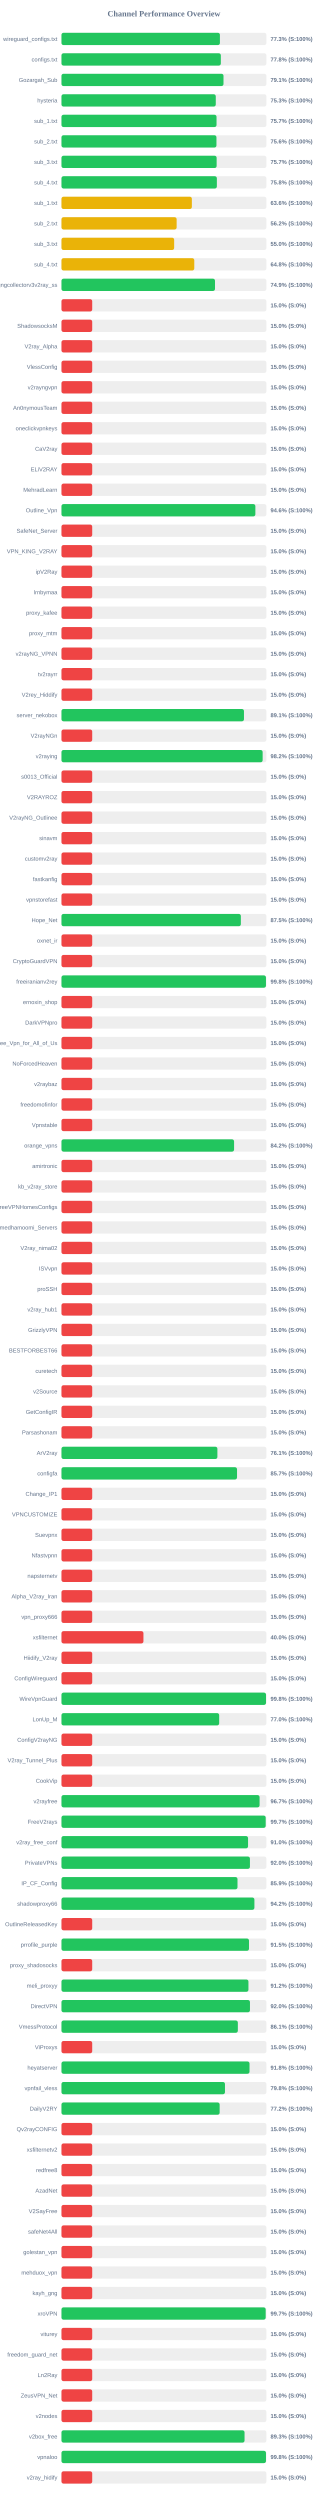
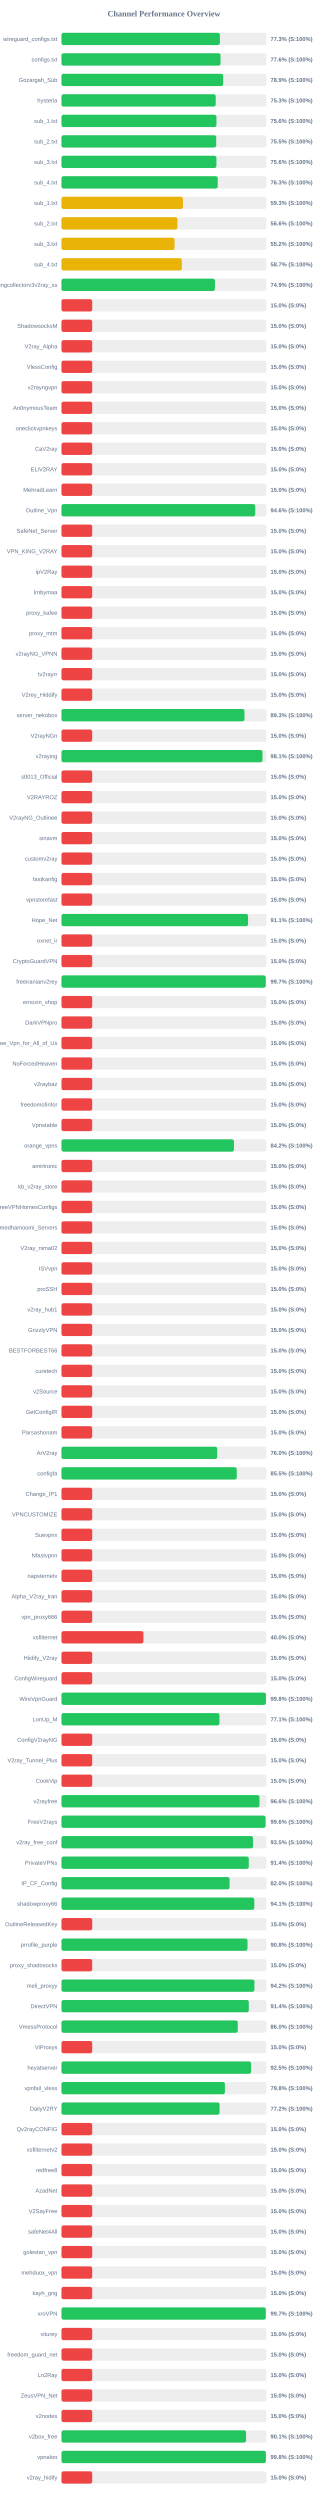
<svg xmlns="http://www.w3.org/2000/svg" width="800" height="6100" version="1.1">
  <style>
        .row { font: 14px Arial; fill: #64748b; }
        .score { font: bold 14px Arial; fill: #64748b; }
    </style>
  <text x="400" y="40" text-anchor="middle" font-size="20px" font-weight="bold" fill="#64748b">Channel Performance Overview</text>
  <rect x="150" y="80" width="500" height="30" fill="#eee" rx="5" />
-   <rect x="150" y="80" width="386.6" height="30" fill="#22c55e" rx="5" />
+   <rect x="150" y="80" width="386.5" height="30" fill="#22c55e" rx="5" />
  <text x="140" y="100" text-anchor="end" class="row">wireguard_configs.txt</text>
  <text x="660" y="100" text-anchor="start" class="score">77.3% (S:100%)</text>
  <rect x="150" y="130" width="500" height="30" fill="#eee" rx="5" />
-   <rect x="150" y="130" width="388.85" height="30" fill="#22c55e" rx="5" />
+   <rect x="150" y="130" width="388.15" height="30" fill="#22c55e" rx="5" />
  <text x="140" y="150" text-anchor="end" class="row">configs.txt</text>
-   <text x="660" y="150" text-anchor="start" class="score">77.8% (S:100%)</text>
+   <text x="660" y="150" text-anchor="start" class="score">77.6% (S:100%)</text>
  <rect x="150" y="180" width="500" height="30" fill="#eee" rx="5" />
-   <rect x="150" y="180" width="395.35" height="30" fill="#22c55e" rx="5" />
+   <rect x="150" y="180" width="394.55" height="30" fill="#22c55e" rx="5" />
  <text x="140" y="200" text-anchor="end" class="row">Gozargah_Sub</text>
-   <text x="660" y="200" text-anchor="start" class="score">79.1% (S:100%)</text>
+   <text x="660" y="200" text-anchor="start" class="score">78.9% (S:100%)</text>
  <rect x="150" y="230" width="500" height="30" fill="#eee" rx="5" />
-   <rect x="150" y="230" width="376.5" height="30" fill="#22c55e" rx="5" />
+   <rect x="150" y="230" width="376.35" height="30" fill="#22c55e" rx="5" />
  <text x="140" y="250" text-anchor="end" class="row">hysteria</text>
  <text x="660" y="250" text-anchor="start" class="score">75.3% (S:100%)</text>
  <rect x="150" y="280" width="500" height="30" fill="#eee" rx="5" />
-   <rect x="150" y="280" width="378.35" height="30" fill="#22c55e" rx="5" />
+   <rect x="150" y="280" width="378.15" height="30" fill="#22c55e" rx="5" />
  <text x="140" y="300" text-anchor="end" class="row">sub_1.txt</text>
-   <text x="660" y="300" text-anchor="start" class="score">75.7% (S:100%)</text>
+   <text x="660" y="300" text-anchor="start" class="score">75.6% (S:100%)</text>
  <rect x="150" y="330" width="500" height="30" fill="#eee" rx="5" />
-   <rect x="150" y="330" width="378.15" height="30" fill="#22c55e" rx="5" />
+   <rect x="150" y="330" width="377.55" height="30" fill="#22c55e" rx="5" />
  <text x="140" y="350" text-anchor="end" class="row">sub_2.txt</text>
-   <text x="660" y="350" text-anchor="start" class="score">75.6% (S:100%)</text>
+   <text x="660" y="350" text-anchor="start" class="score">75.5% (S:100%)</text>
  <rect x="150" y="380" width="500" height="30" fill="#eee" rx="5" />
-   <rect x="150" y="380" width="378.6" height="30" fill="#22c55e" rx="5" />
+   <rect x="150" y="380" width="378.05" height="30" fill="#22c55e" rx="5" />
  <text x="140" y="400" text-anchor="end" class="row">sub_3.txt</text>
-   <text x="660" y="400" text-anchor="start" class="score">75.7% (S:100%)</text>
+   <text x="660" y="400" text-anchor="start" class="score">75.6% (S:100%)</text>
  <rect x="150" y="430" width="500" height="30" fill="#eee" rx="5" />
-   <rect x="150" y="430" width="379.15" height="30" fill="#22c55e" rx="5" />
+   <rect x="150" y="430" width="381.3" height="30" fill="#22c55e" rx="5" />
  <text x="140" y="450" text-anchor="end" class="row">sub_4.txt</text>
-   <text x="660" y="450" text-anchor="start" class="score">75.8% (S:100%)</text>
+   <text x="660" y="450" text-anchor="start" class="score">76.3% (S:100%)</text>
  <rect x="150" y="480" width="500" height="30" fill="#eee" rx="5" />
-   <rect x="150" y="480" width="318.15" height="30" fill="#eab308" rx="5" />
+   <rect x="150" y="480" width="296.35" height="30" fill="#eab308" rx="5" />
  <text x="140" y="500" text-anchor="end" class="row">sub_1.txt</text>
-   <text x="660" y="500" text-anchor="start" class="score">63.6% (S:100%)</text>
+   <text x="660" y="500" text-anchor="start" class="score">59.3% (S:100%)</text>
  <rect x="150" y="530" width="500" height="30" fill="#eee" rx="5" />
-   <rect x="150" y="530" width="281.0" height="30" fill="#eab308" rx="5" />
+   <rect x="150" y="530" width="282.95" height="30" fill="#eab308" rx="5" />
  <text x="140" y="550" text-anchor="end" class="row">sub_2.txt</text>
-   <text x="660" y="550" text-anchor="start" class="score">56.2% (S:100%)</text>
+   <text x="660" y="550" text-anchor="start" class="score">56.6% (S:100%)</text>
  <rect x="150" y="580" width="500" height="30" fill="#eee" rx="5" />
-   <rect x="150" y="580" width="274.95" height="30" fill="#eab308" rx="5" />
+   <rect x="150" y="580" width="276.0" height="30" fill="#eab308" rx="5" />
  <text x="140" y="600" text-anchor="end" class="row">sub_3.txt</text>
-   <text x="660" y="600" text-anchor="start" class="score">55.0% (S:100%)</text>
+   <text x="660" y="600" text-anchor="start" class="score">55.2% (S:100%)</text>
  <rect x="150" y="630" width="500" height="30" fill="#eee" rx="5" />
-   <rect x="150" y="630" width="324.05" height="30" fill="#eab308" rx="5" />
+   <rect x="150" y="630" width="293.6" height="30" fill="#eab308" rx="5" />
  <text x="140" y="650" text-anchor="end" class="row">sub_4.txt</text>
-   <text x="660" y="650" text-anchor="start" class="score">64.8% (S:100%)</text>
+   <text x="660" y="650" text-anchor="start" class="score">58.7% (S:100%)</text>
  <rect x="150" y="680" width="500" height="30" fill="#eee" rx="5" />
-   <rect x="150" y="680" width="374.6" height="30" fill="#22c55e" rx="5" />
+   <rect x="150" y="680" width="374.45" height="30" fill="#22c55e" rx="5" />
  <text x="140" y="700" text-anchor="end" class="row">kayhgngcollectorv3v2ray_ss</text>
  <text x="660" y="700" text-anchor="start" class="score">74.9% (S:100%)</text>
  <rect x="150" y="730" width="500" height="30" fill="#eee" rx="5" />
  <rect x="150" y="730" width="75.0" height="30" fill="#ef4444" rx="5" />
  <text x="140" y="750" text-anchor="end" class="row" />
  <text x="660" y="750" text-anchor="start" class="score">15.0% (S:0%)</text>
  <rect x="150" y="780" width="500" height="30" fill="#eee" rx="5" />
  <rect x="150" y="780" width="75.0" height="30" fill="#ef4444" rx="5" />
  <text x="140" y="800" text-anchor="end" class="row">ShadowsocksM</text>
  <text x="660" y="800" text-anchor="start" class="score">15.0% (S:0%)</text>
  <rect x="150" y="830" width="500" height="30" fill="#eee" rx="5" />
  <rect x="150" y="830" width="75.0" height="30" fill="#ef4444" rx="5" />
  <text x="140" y="850" text-anchor="end" class="row">V2ray_Alpha</text>
  <text x="660" y="850" text-anchor="start" class="score">15.0% (S:0%)</text>
  <rect x="150" y="880" width="500" height="30" fill="#eee" rx="5" />
  <rect x="150" y="880" width="75.0" height="30" fill="#ef4444" rx="5" />
  <text x="140" y="900" text-anchor="end" class="row">VlessConfig</text>
  <text x="660" y="900" text-anchor="start" class="score">15.0% (S:0%)</text>
  <rect x="150" y="930" width="500" height="30" fill="#eee" rx="5" />
  <rect x="150" y="930" width="75.0" height="30" fill="#ef4444" rx="5" />
  <text x="140" y="950" text-anchor="end" class="row">v2rayngvpn</text>
  <text x="660" y="950" text-anchor="start" class="score">15.0% (S:0%)</text>
  <rect x="150" y="980" width="500" height="30" fill="#eee" rx="5" />
  <rect x="150" y="980" width="75.0" height="30" fill="#ef4444" rx="5" />
  <text x="140" y="1000" text-anchor="end" class="row">An0nymousTeam</text>
  <text x="660" y="1000" text-anchor="start" class="score">15.0% (S:0%)</text>
  <rect x="150" y="1030" width="500" height="30" fill="#eee" rx="5" />
  <rect x="150" y="1030" width="75.0" height="30" fill="#ef4444" rx="5" />
  <text x="140" y="1050" text-anchor="end" class="row">oneclickvpnkeys</text>
  <text x="660" y="1050" text-anchor="start" class="score">15.0% (S:0%)</text>
  <rect x="150" y="1080" width="500" height="30" fill="#eee" rx="5" />
  <rect x="150" y="1080" width="75.0" height="30" fill="#ef4444" rx="5" />
  <text x="140" y="1100" text-anchor="end" class="row">CaV2ray</text>
  <text x="660" y="1100" text-anchor="start" class="score">15.0% (S:0%)</text>
  <rect x="150" y="1130" width="500" height="30" fill="#eee" rx="5" />
  <rect x="150" y="1130" width="75.0" height="30" fill="#ef4444" rx="5" />
  <text x="140" y="1150" text-anchor="end" class="row">ELiV2RAY</text>
  <text x="660" y="1150" text-anchor="start" class="score">15.0% (S:0%)</text>
  <rect x="150" y="1180" width="500" height="30" fill="#eee" rx="5" />
  <rect x="150" y="1180" width="75.0" height="30" fill="#ef4444" rx="5" />
  <text x="140" y="1200" text-anchor="end" class="row">MehradLearn</text>
  <text x="660" y="1200" text-anchor="start" class="score">15.0% (S:0%)</text>
  <rect x="150" y="1230" width="500" height="30" fill="#eee" rx="5" />
-   <rect x="150" y="1230" width="473.1" height="30" fill="#22c55e" rx="5" />
+   <rect x="150" y="1230" width="472.85" height="30" fill="#22c55e" rx="5" />
  <text x="140" y="1250" text-anchor="end" class="row">Outline_Vpn</text>
  <text x="660" y="1250" text-anchor="start" class="score">94.6% (S:100%)</text>
  <rect x="150" y="1280" width="500" height="30" fill="#eee" rx="5" />
  <rect x="150" y="1280" width="75.0" height="30" fill="#ef4444" rx="5" />
  <text x="140" y="1300" text-anchor="end" class="row">SafeNet_Server</text>
  <text x="660" y="1300" text-anchor="start" class="score">15.0% (S:0%)</text>
  <rect x="150" y="1330" width="500" height="30" fill="#eee" rx="5" />
  <rect x="150" y="1330" width="75.0" height="30" fill="#ef4444" rx="5" />
  <text x="140" y="1350" text-anchor="end" class="row">VPN_KING_V2RAY</text>
  <text x="660" y="1350" text-anchor="start" class="score">15.0% (S:0%)</text>
  <rect x="150" y="1380" width="500" height="30" fill="#eee" rx="5" />
  <rect x="150" y="1380" width="75.0" height="30" fill="#ef4444" rx="5" />
  <text x="140" y="1400" text-anchor="end" class="row">ipV2Ray</text>
  <text x="660" y="1400" text-anchor="start" class="score">15.0% (S:0%)</text>
  <rect x="150" y="1430" width="500" height="30" fill="#eee" rx="5" />
  <rect x="150" y="1430" width="75.0" height="30" fill="#ef4444" rx="5" />
  <text x="140" y="1450" text-anchor="end" class="row">lrnbymaa</text>
  <text x="660" y="1450" text-anchor="start" class="score">15.0% (S:0%)</text>
  <rect x="150" y="1480" width="500" height="30" fill="#eee" rx="5" />
  <rect x="150" y="1480" width="75.0" height="30" fill="#ef4444" rx="5" />
  <text x="140" y="1500" text-anchor="end" class="row">proxy_kafee</text>
  <text x="660" y="1500" text-anchor="start" class="score">15.0% (S:0%)</text>
  <rect x="150" y="1530" width="500" height="30" fill="#eee" rx="5" />
  <rect x="150" y="1530" width="75.0" height="30" fill="#ef4444" rx="5" />
  <text x="140" y="1550" text-anchor="end" class="row">proxy_mtm</text>
  <text x="660" y="1550" text-anchor="start" class="score">15.0% (S:0%)</text>
  <rect x="150" y="1580" width="500" height="30" fill="#eee" rx="5" />
  <rect x="150" y="1580" width="75.0" height="30" fill="#ef4444" rx="5" />
  <text x="140" y="1600" text-anchor="end" class="row">v2rayNG_VPNN</text>
  <text x="660" y="1600" text-anchor="start" class="score">15.0% (S:0%)</text>
  <rect x="150" y="1630" width="500" height="30" fill="#eee" rx="5" />
  <rect x="150" y="1630" width="75.0" height="30" fill="#ef4444" rx="5" />
  <text x="140" y="1650" text-anchor="end" class="row">tv2rayrr</text>
  <text x="660" y="1650" text-anchor="start" class="score">15.0% (S:0%)</text>
  <rect x="150" y="1680" width="500" height="30" fill="#eee" rx="5" />
  <rect x="150" y="1680" width="75.0" height="30" fill="#ef4444" rx="5" />
  <text x="140" y="1700" text-anchor="end" class="row">V2rey_Hiddify</text>
  <text x="660" y="1700" text-anchor="start" class="score">15.0% (S:0%)</text>
  <rect x="150" y="1730" width="500" height="30" fill="#eee" rx="5" />
-   <rect x="150" y="1730" width="445.3" height="30" fill="#22c55e" rx="5" />
+   <rect x="150" y="1730" width="446.5" height="30" fill="#22c55e" rx="5" />
  <text x="140" y="1750" text-anchor="end" class="row">server_nekobox</text>
-   <text x="660" y="1750" text-anchor="start" class="score">89.1% (S:100%)</text>
+   <text x="660" y="1750" text-anchor="start" class="score">89.3% (S:100%)</text>
  <rect x="150" y="1780" width="500" height="30" fill="#eee" rx="5" />
  <rect x="150" y="1780" width="75.0" height="30" fill="#ef4444" rx="5" />
  <text x="140" y="1800" text-anchor="end" class="row">V2rayNGn</text>
  <text x="660" y="1800" text-anchor="start" class="score">15.0% (S:0%)</text>
  <rect x="150" y="1830" width="500" height="30" fill="#eee" rx="5" />
-   <rect x="150" y="1830" width="490.85" height="30" fill="#22c55e" rx="5" />
+   <rect x="150" y="1830" width="490.45" height="30" fill="#22c55e" rx="5" />
  <text x="140" y="1850" text-anchor="end" class="row">v2raying</text>
-   <text x="660" y="1850" text-anchor="start" class="score">98.2% (S:100%)</text>
+   <text x="660" y="1850" text-anchor="start" class="score">98.1% (S:100%)</text>
  <rect x="150" y="1880" width="500" height="30" fill="#eee" rx="5" />
  <rect x="150" y="1880" width="75.0" height="30" fill="#ef4444" rx="5" />
  <text x="140" y="1900" text-anchor="end" class="row">s0013_Official</text>
  <text x="660" y="1900" text-anchor="start" class="score">15.0% (S:0%)</text>
  <rect x="150" y="1930" width="500" height="30" fill="#eee" rx="5" />
  <rect x="150" y="1930" width="75.0" height="30" fill="#ef4444" rx="5" />
  <text x="140" y="1950" text-anchor="end" class="row">V2RAYROZ</text>
  <text x="660" y="1950" text-anchor="start" class="score">15.0% (S:0%)</text>
  <rect x="150" y="1980" width="500" height="30" fill="#eee" rx="5" />
  <rect x="150" y="1980" width="75.0" height="30" fill="#ef4444" rx="5" />
  <text x="140" y="2000" text-anchor="end" class="row">V2rayNG_Outlinee</text>
  <text x="660" y="2000" text-anchor="start" class="score">15.0% (S:0%)</text>
  <rect x="150" y="2030" width="500" height="30" fill="#eee" rx="5" />
  <rect x="150" y="2030" width="75.0" height="30" fill="#ef4444" rx="5" />
  <text x="140" y="2050" text-anchor="end" class="row">sinavm</text>
  <text x="660" y="2050" text-anchor="start" class="score">15.0% (S:0%)</text>
  <rect x="150" y="2080" width="500" height="30" fill="#eee" rx="5" />
  <rect x="150" y="2080" width="75.0" height="30" fill="#ef4444" rx="5" />
  <text x="140" y="2100" text-anchor="end" class="row">customv2ray</text>
  <text x="660" y="2100" text-anchor="start" class="score">15.0% (S:0%)</text>
  <rect x="150" y="2130" width="500" height="30" fill="#eee" rx="5" />
  <rect x="150" y="2130" width="75.0" height="30" fill="#ef4444" rx="5" />
  <text x="140" y="2150" text-anchor="end" class="row">fastkanfig</text>
  <text x="660" y="2150" text-anchor="start" class="score">15.0% (S:0%)</text>
  <rect x="150" y="2180" width="500" height="30" fill="#eee" rx="5" />
  <rect x="150" y="2180" width="75.0" height="30" fill="#ef4444" rx="5" />
  <text x="140" y="2200" text-anchor="end" class="row">vpnstorefast</text>
  <text x="660" y="2200" text-anchor="start" class="score">15.0% (S:0%)</text>
  <rect x="150" y="2230" width="500" height="30" fill="#eee" rx="5" />
-   <rect x="150" y="2230" width="437.7" height="30" fill="#22c55e" rx="5" />
+   <rect x="150" y="2230" width="455.3" height="30" fill="#22c55e" rx="5" />
  <text x="140" y="2250" text-anchor="end" class="row">Hope_Net</text>
-   <text x="660" y="2250" text-anchor="start" class="score">87.5% (S:100%)</text>
+   <text x="660" y="2250" text-anchor="start" class="score">91.1% (S:100%)</text>
  <rect x="150" y="2280" width="500" height="30" fill="#eee" rx="5" />
  <rect x="150" y="2280" width="75.0" height="30" fill="#ef4444" rx="5" />
  <text x="140" y="2300" text-anchor="end" class="row">oxnet_ir</text>
  <text x="660" y="2300" text-anchor="start" class="score">15.0% (S:0%)</text>
  <rect x="150" y="2330" width="500" height="30" fill="#eee" rx="5" />
  <rect x="150" y="2330" width="75.0" height="30" fill="#ef4444" rx="5" />
  <text x="140" y="2350" text-anchor="end" class="row">CryptoGuardVPN</text>
  <text x="660" y="2350" text-anchor="start" class="score">15.0% (S:0%)</text>
  <rect x="150" y="2380" width="500" height="30" fill="#eee" rx="5" />
-   <rect x="150" y="2380" width="498.95" height="30" fill="#22c55e" rx="5" />
+   <rect x="150" y="2380" width="498.5" height="30" fill="#22c55e" rx="5" />
  <text x="140" y="2400" text-anchor="end" class="row">freeiranianv2rey</text>
-   <text x="660" y="2400" text-anchor="start" class="score">99.8% (S:100%)</text>
+   <text x="660" y="2400" text-anchor="start" class="score">99.7% (S:100%)</text>
  <rect x="150" y="2430" width="500" height="30" fill="#eee" rx="5" />
  <rect x="150" y="2430" width="75.0" height="30" fill="#ef4444" rx="5" />
  <text x="140" y="2450" text-anchor="end" class="row">ernoxin_shop</text>
  <text x="660" y="2450" text-anchor="start" class="score">15.0% (S:0%)</text>
  <rect x="150" y="2480" width="500" height="30" fill="#eee" rx="5" />
  <rect x="150" y="2480" width="75.0" height="30" fill="#ef4444" rx="5" />
  <text x="140" y="2500" text-anchor="end" class="row">DarkVPNpro</text>
  <text x="660" y="2500" text-anchor="start" class="score">15.0% (S:0%)</text>
  <rect x="150" y="2530" width="500" height="30" fill="#eee" rx="5" />
  <rect x="150" y="2530" width="75.0" height="30" fill="#ef4444" rx="5" />
  <text x="140" y="2550" text-anchor="end" class="row">Free_Vpn_for_All_of_Us</text>
  <text x="660" y="2550" text-anchor="start" class="score">15.0% (S:0%)</text>
  <rect x="150" y="2580" width="500" height="30" fill="#eee" rx="5" />
  <rect x="150" y="2580" width="75.0" height="30" fill="#ef4444" rx="5" />
  <text x="140" y="2600" text-anchor="end" class="row">NoForcedHeaven</text>
  <text x="660" y="2600" text-anchor="start" class="score">15.0% (S:0%)</text>
  <rect x="150" y="2630" width="500" height="30" fill="#eee" rx="5" />
  <rect x="150" y="2630" width="75.0" height="30" fill="#ef4444" rx="5" />
  <text x="140" y="2650" text-anchor="end" class="row">v2raybaz</text>
  <text x="660" y="2650" text-anchor="start" class="score">15.0% (S:0%)</text>
  <rect x="150" y="2680" width="500" height="30" fill="#eee" rx="5" />
  <rect x="150" y="2680" width="75.0" height="30" fill="#ef4444" rx="5" />
  <text x="140" y="2700" text-anchor="end" class="row">freedomofinfor</text>
  <text x="660" y="2700" text-anchor="start" class="score">15.0% (S:0%)</text>
  <rect x="150" y="2730" width="500" height="30" fill="#eee" rx="5" />
  <rect x="150" y="2730" width="75.0" height="30" fill="#ef4444" rx="5" />
  <text x="140" y="2750" text-anchor="end" class="row">Vpnstable</text>
  <text x="660" y="2750" text-anchor="start" class="score">15.0% (S:0%)</text>
  <rect x="150" y="2780" width="500" height="30" fill="#eee" rx="5" />
-   <rect x="150" y="2780" width="421.15" height="30" fill="#22c55e" rx="5" />
+   <rect x="150" y="2780" width="420.85" height="30" fill="#22c55e" rx="5" />
  <text x="140" y="2800" text-anchor="end" class="row">orange_vpns</text>
  <text x="660" y="2800" text-anchor="start" class="score">84.2% (S:100%)</text>
  <rect x="150" y="2830" width="500" height="30" fill="#eee" rx="5" />
  <rect x="150" y="2830" width="75.0" height="30" fill="#ef4444" rx="5" />
  <text x="140" y="2850" text-anchor="end" class="row">amirtronic</text>
  <text x="660" y="2850" text-anchor="start" class="score">15.0% (S:0%)</text>
  <rect x="150" y="2880" width="500" height="30" fill="#eee" rx="5" />
  <rect x="150" y="2880" width="75.0" height="30" fill="#ef4444" rx="5" />
  <text x="140" y="2900" text-anchor="end" class="row">kb_v2ray_store</text>
  <text x="660" y="2900" text-anchor="start" class="score">15.0% (S:0%)</text>
  <rect x="150" y="2930" width="500" height="30" fill="#eee" rx="5" />
  <rect x="150" y="2930" width="75.0" height="30" fill="#ef4444" rx="5" />
  <text x="140" y="2950" text-anchor="end" class="row">FreeVPNHomesConfigs</text>
  <text x="660" y="2950" text-anchor="start" class="score">15.0% (S:0%)</text>
  <rect x="150" y="2980" width="500" height="30" fill="#eee" rx="5" />
  <rect x="150" y="2980" width="75.0" height="30" fill="#ef4444" rx="5" />
  <text x="140" y="3000" text-anchor="end" class="row">Ahmedhamoomi_Servers</text>
  <text x="660" y="3000" text-anchor="start" class="score">15.0% (S:0%)</text>
  <rect x="150" y="3030" width="500" height="30" fill="#eee" rx="5" />
  <rect x="150" y="3030" width="75.0" height="30" fill="#ef4444" rx="5" />
  <text x="140" y="3050" text-anchor="end" class="row">V2ray_nima02</text>
  <text x="660" y="3050" text-anchor="start" class="score">15.0% (S:0%)</text>
  <rect x="150" y="3080" width="500" height="30" fill="#eee" rx="5" />
  <rect x="150" y="3080" width="75.0" height="30" fill="#ef4444" rx="5" />
  <text x="140" y="3100" text-anchor="end" class="row">ISVvpn</text>
  <text x="660" y="3100" text-anchor="start" class="score">15.0% (S:0%)</text>
  <rect x="150" y="3130" width="500" height="30" fill="#eee" rx="5" />
  <rect x="150" y="3130" width="75.0" height="30" fill="#ef4444" rx="5" />
  <text x="140" y="3150" text-anchor="end" class="row">proSSH</text>
  <text x="660" y="3150" text-anchor="start" class="score">15.0% (S:0%)</text>
  <rect x="150" y="3180" width="500" height="30" fill="#eee" rx="5" />
  <rect x="150" y="3180" width="75.0" height="30" fill="#ef4444" rx="5" />
  <text x="140" y="3200" text-anchor="end" class="row">v2ray_hub1</text>
  <text x="660" y="3200" text-anchor="start" class="score">15.0% (S:0%)</text>
  <rect x="150" y="3230" width="500" height="30" fill="#eee" rx="5" />
  <rect x="150" y="3230" width="75.0" height="30" fill="#ef4444" rx="5" />
  <text x="140" y="3250" text-anchor="end" class="row">GrizzlyVPN</text>
  <text x="660" y="3250" text-anchor="start" class="score">15.0% (S:0%)</text>
  <rect x="150" y="3280" width="500" height="30" fill="#eee" rx="5" />
  <rect x="150" y="3280" width="75.0" height="30" fill="#ef4444" rx="5" />
  <text x="140" y="3300" text-anchor="end" class="row">BESTFORBEST66</text>
  <text x="660" y="3300" text-anchor="start" class="score">15.0% (S:0%)</text>
  <rect x="150" y="3330" width="500" height="30" fill="#eee" rx="5" />
  <rect x="150" y="3330" width="75.0" height="30" fill="#ef4444" rx="5" />
  <text x="140" y="3350" text-anchor="end" class="row">curetech</text>
  <text x="660" y="3350" text-anchor="start" class="score">15.0% (S:0%)</text>
  <rect x="150" y="3380" width="500" height="30" fill="#eee" rx="5" />
  <rect x="150" y="3380" width="75.0" height="30" fill="#ef4444" rx="5" />
  <text x="140" y="3400" text-anchor="end" class="row">v2Source</text>
  <text x="660" y="3400" text-anchor="start" class="score">15.0% (S:0%)</text>
  <rect x="150" y="3430" width="500" height="30" fill="#eee" rx="5" />
  <rect x="150" y="3430" width="75.0" height="30" fill="#ef4444" rx="5" />
  <text x="140" y="3450" text-anchor="end" class="row">GetConfigIR</text>
  <text x="660" y="3450" text-anchor="start" class="score">15.0% (S:0%)</text>
  <rect x="150" y="3480" width="500" height="30" fill="#eee" rx="5" />
  <rect x="150" y="3480" width="75.0" height="30" fill="#ef4444" rx="5" />
  <text x="140" y="3500" text-anchor="end" class="row">Parsashonam</text>
  <text x="660" y="3500" text-anchor="start" class="score">15.0% (S:0%)</text>
  <rect x="150" y="3530" width="500" height="30" fill="#eee" rx="5" />
-   <rect x="150" y="3530" width="380.45" height="30" fill="#22c55e" rx="5" />
+   <rect x="150" y="3530" width="380.0" height="30" fill="#22c55e" rx="5" />
  <text x="140" y="3550" text-anchor="end" class="row">ArV2ray</text>
-   <text x="660" y="3550" text-anchor="start" class="score">76.1% (S:100%)</text>
+   <text x="660" y="3550" text-anchor="start" class="score">76.0% (S:100%)</text>
  <rect x="150" y="3580" width="500" height="30" fill="#eee" rx="5" />
-   <rect x="150" y="3580" width="428.35" height="30" fill="#22c55e" rx="5" />
+   <rect x="150" y="3580" width="427.75" height="30" fill="#22c55e" rx="5" />
  <text x="140" y="3600" text-anchor="end" class="row">configfa</text>
-   <text x="660" y="3600" text-anchor="start" class="score">85.7% (S:100%)</text>
+   <text x="660" y="3600" text-anchor="start" class="score">85.5% (S:100%)</text>
  <rect x="150" y="3630" width="500" height="30" fill="#eee" rx="5" />
  <rect x="150" y="3630" width="75.0" height="30" fill="#ef4444" rx="5" />
  <text x="140" y="3650" text-anchor="end" class="row">Change_IP1</text>
  <text x="660" y="3650" text-anchor="start" class="score">15.0% (S:0%)</text>
  <rect x="150" y="3680" width="500" height="30" fill="#eee" rx="5" />
  <rect x="150" y="3680" width="75.0" height="30" fill="#ef4444" rx="5" />
  <text x="140" y="3700" text-anchor="end" class="row">VPNCUSTOMIZE</text>
  <text x="660" y="3700" text-anchor="start" class="score">15.0% (S:0%)</text>
  <rect x="150" y="3730" width="500" height="30" fill="#eee" rx="5" />
  <rect x="150" y="3730" width="75.0" height="30" fill="#ef4444" rx="5" />
  <text x="140" y="3750" text-anchor="end" class="row">Suevpnx</text>
  <text x="660" y="3750" text-anchor="start" class="score">15.0% (S:0%)</text>
  <rect x="150" y="3780" width="500" height="30" fill="#eee" rx="5" />
  <rect x="150" y="3780" width="75.0" height="30" fill="#ef4444" rx="5" />
  <text x="140" y="3800" text-anchor="end" class="row">Nfastvpnn</text>
  <text x="660" y="3800" text-anchor="start" class="score">15.0% (S:0%)</text>
  <rect x="150" y="3830" width="500" height="30" fill="#eee" rx="5" />
  <rect x="150" y="3830" width="75.0" height="30" fill="#ef4444" rx="5" />
  <text x="140" y="3850" text-anchor="end" class="row">napsternetv</text>
  <text x="660" y="3850" text-anchor="start" class="score">15.0% (S:0%)</text>
  <rect x="150" y="3880" width="500" height="30" fill="#eee" rx="5" />
  <rect x="150" y="3880" width="75.0" height="30" fill="#ef4444" rx="5" />
  <text x="140" y="3900" text-anchor="end" class="row">Alpha_V2ray_Iran</text>
  <text x="660" y="3900" text-anchor="start" class="score">15.0% (S:0%)</text>
  <rect x="150" y="3930" width="500" height="30" fill="#eee" rx="5" />
  <rect x="150" y="3930" width="75.0" height="30" fill="#ef4444" rx="5" />
  <text x="140" y="3950" text-anchor="end" class="row">vpn_proxy666</text>
  <text x="660" y="3950" text-anchor="start" class="score">15.0% (S:0%)</text>
  <rect x="150" y="3980" width="500" height="30" fill="#eee" rx="5" />
  <rect x="150" y="3980" width="200.0" height="30" fill="#ef4444" rx="5" />
  <text x="140" y="4000" text-anchor="end" class="row">xsfilternet</text>
  <text x="660" y="4000" text-anchor="start" class="score">40.0% (S:0%)</text>
  <rect x="150" y="4030" width="500" height="30" fill="#eee" rx="5" />
  <rect x="150" y="4030" width="75.0" height="30" fill="#ef4444" rx="5" />
  <text x="140" y="4050" text-anchor="end" class="row">Hiidify_V2ray</text>
  <text x="660" y="4050" text-anchor="start" class="score">15.0% (S:0%)</text>
  <rect x="150" y="4080" width="500" height="30" fill="#eee" rx="5" />
  <rect x="150" y="4080" width="75.0" height="30" fill="#ef4444" rx="5" />
  <text x="140" y="4100" text-anchor="end" class="row">ConfigWireguard</text>
  <text x="660" y="4100" text-anchor="start" class="score">15.0% (S:0%)</text>
  <rect x="150" y="4130" width="500" height="30" fill="#eee" rx="5" />
-   <rect x="150" y="4130" width="499.1" height="30" fill="#22c55e" rx="5" />
+   <rect x="150" y="4130" width="498.9" height="30" fill="#22c55e" rx="5" />
  <text x="140" y="4150" text-anchor="end" class="row">WireVpnGuard</text>
  <text x="660" y="4150" text-anchor="start" class="score">99.8% (S:100%)</text>
  <rect x="150" y="4180" width="500" height="30" fill="#eee" rx="5" />
-   <rect x="150" y="4180" width="384.8" height="30" fill="#22c55e" rx="5" />
+   <rect x="150" y="4180" width="385.5" height="30" fill="#22c55e" rx="5" />
  <text x="140" y="4200" text-anchor="end" class="row">LonUp_M</text>
-   <text x="660" y="4200" text-anchor="start" class="score">77.0% (S:100%)</text>
+   <text x="660" y="4200" text-anchor="start" class="score">77.1% (S:100%)</text>
  <rect x="150" y="4230" width="500" height="30" fill="#eee" rx="5" />
  <rect x="150" y="4230" width="75.0" height="30" fill="#ef4444" rx="5" />
  <text x="140" y="4250" text-anchor="end" class="row">ConfigV2rayNG</text>
  <text x="660" y="4250" text-anchor="start" class="score">15.0% (S:0%)</text>
  <rect x="150" y="4280" width="500" height="30" fill="#eee" rx="5" />
  <rect x="150" y="4280" width="75.0" height="30" fill="#ef4444" rx="5" />
  <text x="140" y="4300" text-anchor="end" class="row">V2ray_Tunnel_Plus</text>
  <text x="660" y="4300" text-anchor="start" class="score">15.0% (S:0%)</text>
  <rect x="150" y="4330" width="500" height="30" fill="#eee" rx="5" />
  <rect x="150" y="4330" width="75.0" height="30" fill="#ef4444" rx="5" />
  <text x="140" y="4350" text-anchor="end" class="row">CookVip</text>
  <text x="660" y="4350" text-anchor="start" class="score">15.0% (S:0%)</text>
  <rect x="150" y="4380" width="500" height="30" fill="#eee" rx="5" />
-   <rect x="150" y="4380" width="483.4" height="30" fill="#22c55e" rx="5" />
+   <rect x="150" y="4380" width="483.2" height="30" fill="#22c55e" rx="5" />
  <text x="140" y="4400" text-anchor="end" class="row">v2rayfree</text>
-   <text x="660" y="4400" text-anchor="start" class="score">96.7% (S:100%)</text>
+   <text x="660" y="4400" text-anchor="start" class="score">96.6% (S:100%)</text>
  <rect x="150" y="4430" width="500" height="30" fill="#eee" rx="5" />
-   <rect x="150" y="4430" width="498.3" height="30" fill="#22c55e" rx="5" />
+   <rect x="150" y="4430" width="498.0" height="30" fill="#22c55e" rx="5" />
  <text x="140" y="4450" text-anchor="end" class="row">FreeV2rays</text>
-   <text x="660" y="4450" text-anchor="start" class="score">99.7% (S:100%)</text>
+   <text x="660" y="4450" text-anchor="start" class="score">99.6% (S:100%)</text>
  <rect x="150" y="4480" width="500" height="30" fill="#eee" rx="5" />
-   <rect x="150" y="4480" width="455.25" height="30" fill="#22c55e" rx="5" />
+   <rect x="150" y="4480" width="467.5" height="30" fill="#22c55e" rx="5" />
  <text x="140" y="4500" text-anchor="end" class="row">v2ray_free_conf</text>
-   <text x="660" y="4500" text-anchor="start" class="score">91.0% (S:100%)</text>
+   <text x="660" y="4500" text-anchor="start" class="score">93.5% (S:100%)</text>
  <rect x="150" y="4530" width="500" height="30" fill="#eee" rx="5" />
-   <rect x="150" y="4530" width="459.85" height="30" fill="#22c55e" rx="5" />
+   <rect x="150" y="4530" width="457.1" height="30" fill="#22c55e" rx="5" />
  <text x="140" y="4550" text-anchor="end" class="row">PrivateVPNs</text>
-   <text x="660" y="4550" text-anchor="start" class="score">92.0% (S:100%)</text>
+   <text x="660" y="4550" text-anchor="start" class="score">91.4% (S:100%)</text>
  <rect x="150" y="4580" width="500" height="30" fill="#eee" rx="5" />
-   <rect x="150" y="4580" width="429.5" height="30" fill="#22c55e" rx="5" />
+   <rect x="150" y="4580" width="410.2" height="30" fill="#22c55e" rx="5" />
  <text x="140" y="4600" text-anchor="end" class="row">IP_CF_Config</text>
-   <text x="660" y="4600" text-anchor="start" class="score">85.9% (S:100%)</text>
+   <text x="660" y="4600" text-anchor="start" class="score">82.0% (S:100%)</text>
  <rect x="150" y="4630" width="500" height="30" fill="#eee" rx="5" />
-   <rect x="150" y="4630" width="470.75" height="30" fill="#22c55e" rx="5" />
+   <rect x="150" y="4630" width="470.5" height="30" fill="#22c55e" rx="5" />
  <text x="140" y="4650" text-anchor="end" class="row">shadowproxy66</text>
-   <text x="660" y="4650" text-anchor="start" class="score">94.2% (S:100%)</text>
+   <text x="660" y="4650" text-anchor="start" class="score">94.1% (S:100%)</text>
  <rect x="150" y="4680" width="500" height="30" fill="#eee" rx="5" />
  <rect x="150" y="4680" width="75.0" height="30" fill="#ef4444" rx="5" />
  <text x="140" y="4700" text-anchor="end" class="row">OutlineReleasedKey</text>
  <text x="660" y="4700" text-anchor="start" class="score">15.0% (S:0%)</text>
  <rect x="150" y="4730" width="500" height="30" fill="#eee" rx="5" />
-   <rect x="150" y="4730" width="457.55" height="30" fill="#22c55e" rx="5" />
+   <rect x="150" y="4730" width="453.95" height="30" fill="#22c55e" rx="5" />
  <text x="140" y="4750" text-anchor="end" class="row">prrofile_purple</text>
-   <text x="660" y="4750" text-anchor="start" class="score">91.5% (S:100%)</text>
+   <text x="660" y="4750" text-anchor="start" class="score">90.8% (S:100%)</text>
  <rect x="150" y="4780" width="500" height="30" fill="#eee" rx="5" />
  <rect x="150" y="4780" width="75.0" height="30" fill="#ef4444" rx="5" />
  <text x="140" y="4800" text-anchor="end" class="row">proxy_shadosocks</text>
  <text x="660" y="4800" text-anchor="start" class="score">15.0% (S:0%)</text>
  <rect x="150" y="4830" width="500" height="30" fill="#eee" rx="5" />
-   <rect x="150" y="4830" width="456.2" height="30" fill="#22c55e" rx="5" />
+   <rect x="150" y="4830" width="470.8" height="30" fill="#22c55e" rx="5" />
  <text x="140" y="4850" text-anchor="end" class="row">meli_proxyy</text>
-   <text x="660" y="4850" text-anchor="start" class="score">91.2% (S:100%)</text>
+   <text x="660" y="4850" text-anchor="start" class="score">94.2% (S:100%)</text>
  <rect x="150" y="4880" width="500" height="30" fill="#eee" rx="5" />
-   <rect x="150" y="4880" width="459.9" height="30" fill="#22c55e" rx="5" />
+   <rect x="150" y="4880" width="457.1" height="30" fill="#22c55e" rx="5" />
  <text x="140" y="4900" text-anchor="end" class="row">DirectVPN</text>
-   <text x="660" y="4900" text-anchor="start" class="score">92.0% (S:100%)</text>
+   <text x="660" y="4900" text-anchor="start" class="score">91.4% (S:100%)</text>
  <rect x="150" y="4930" width="500" height="30" fill="#eee" rx="5" />
-   <rect x="150" y="4930" width="430.35" height="30" fill="#22c55e" rx="5" />
+   <rect x="150" y="4930" width="430.2" height="30" fill="#22c55e" rx="5" />
  <text x="140" y="4950" text-anchor="end" class="row">VmessProtocol</text>
-   <text x="660" y="4950" text-anchor="start" class="score">86.1% (S:100%)</text>
+   <text x="660" y="4950" text-anchor="start" class="score">86.0% (S:100%)</text>
  <rect x="150" y="4980" width="500" height="30" fill="#eee" rx="5" />
  <rect x="150" y="4980" width="75.0" height="30" fill="#ef4444" rx="5" />
  <text x="140" y="5000" text-anchor="end" class="row">ViProxys</text>
  <text x="660" y="5000" text-anchor="start" class="score">15.0% (S:0%)</text>
  <rect x="150" y="5030" width="500" height="30" fill="#eee" rx="5" />
-   <rect x="150" y="5030" width="458.85" height="30" fill="#22c55e" rx="5" />
+   <rect x="150" y="5030" width="462.6" height="30" fill="#22c55e" rx="5" />
  <text x="140" y="5050" text-anchor="end" class="row">heyatserver</text>
-   <text x="660" y="5050" text-anchor="start" class="score">91.8% (S:100%)</text>
+   <text x="660" y="5050" text-anchor="start" class="score">92.5% (S:100%)</text>
  <rect x="150" y="5080" width="500" height="30" fill="#eee" rx="5" />
-   <rect x="150" y="5080" width="398.95" height="30" fill="#22c55e" rx="5" />
+   <rect x="150" y="5080" width="398.75" height="30" fill="#22c55e" rx="5" />
  <text x="140" y="5100" text-anchor="end" class="row">vpnfail_vless</text>
  <text x="660" y="5100" text-anchor="start" class="score">79.8% (S:100%)</text>
  <rect x="150" y="5130" width="500" height="30" fill="#eee" rx="5" />
-   <rect x="150" y="5130" width="385.95" height="30" fill="#22c55e" rx="5" />
+   <rect x="150" y="5130" width="385.8" height="30" fill="#22c55e" rx="5" />
  <text x="140" y="5150" text-anchor="end" class="row">DailyV2RY</text>
  <text x="660" y="5150" text-anchor="start" class="score">77.2% (S:100%)</text>
  <rect x="150" y="5180" width="500" height="30" fill="#eee" rx="5" />
  <rect x="150" y="5180" width="75.0" height="30" fill="#ef4444" rx="5" />
  <text x="140" y="5200" text-anchor="end" class="row">Qv2rayCONFIG</text>
  <text x="660" y="5200" text-anchor="start" class="score">15.0% (S:0%)</text>
  <rect x="150" y="5230" width="500" height="30" fill="#eee" rx="5" />
  <rect x="150" y="5230" width="75.0" height="30" fill="#ef4444" rx="5" />
  <text x="140" y="5250" text-anchor="end" class="row">xsfilternetv2</text>
  <text x="660" y="5250" text-anchor="start" class="score">15.0% (S:0%)</text>
  <rect x="150" y="5280" width="500" height="30" fill="#eee" rx="5" />
  <rect x="150" y="5280" width="75.0" height="30" fill="#ef4444" rx="5" />
  <text x="140" y="5300" text-anchor="end" class="row">redfree8</text>
  <text x="660" y="5300" text-anchor="start" class="score">15.0% (S:0%)</text>
  <rect x="150" y="5330" width="500" height="30" fill="#eee" rx="5" />
  <rect x="150" y="5330" width="75.0" height="30" fill="#ef4444" rx="5" />
  <text x="140" y="5350" text-anchor="end" class="row">AzadNet</text>
  <text x="660" y="5350" text-anchor="start" class="score">15.0% (S:0%)</text>
  <rect x="150" y="5380" width="500" height="30" fill="#eee" rx="5" />
  <rect x="150" y="5380" width="75.0" height="30" fill="#ef4444" rx="5" />
  <text x="140" y="5400" text-anchor="end" class="row">V2SayFree</text>
  <text x="660" y="5400" text-anchor="start" class="score">15.0% (S:0%)</text>
  <rect x="150" y="5430" width="500" height="30" fill="#eee" rx="5" />
  <rect x="150" y="5430" width="75.0" height="30" fill="#ef4444" rx="5" />
  <text x="140" y="5450" text-anchor="end" class="row">safeNet4All</text>
  <text x="660" y="5450" text-anchor="start" class="score">15.0% (S:0%)</text>
  <rect x="150" y="5480" width="500" height="30" fill="#eee" rx="5" />
  <rect x="150" y="5480" width="75.0" height="30" fill="#ef4444" rx="5" />
  <text x="140" y="5500" text-anchor="end" class="row">golestan_vpn</text>
  <text x="660" y="5500" text-anchor="start" class="score">15.0% (S:0%)</text>
  <rect x="150" y="5530" width="500" height="30" fill="#eee" rx="5" />
  <rect x="150" y="5530" width="75.0" height="30" fill="#ef4444" rx="5" />
  <text x="140" y="5550" text-anchor="end" class="row">mehduox_vpn</text>
  <text x="660" y="5550" text-anchor="start" class="score">15.0% (S:0%)</text>
  <rect x="150" y="5580" width="500" height="30" fill="#eee" rx="5" />
  <rect x="150" y="5580" width="75.0" height="30" fill="#ef4444" rx="5" />
  <text x="140" y="5600" text-anchor="end" class="row">kayh_gng</text>
  <text x="660" y="5600" text-anchor="start" class="score">15.0% (S:0%)</text>
  <rect x="150" y="5630" width="500" height="30" fill="#eee" rx="5" />
-   <rect x="150" y="5630" width="498.25" height="30" fill="#22c55e" rx="5" />
+   <rect x="150" y="5630" width="498.5" height="30" fill="#22c55e" rx="5" />
  <text x="140" y="5650" text-anchor="end" class="row">xroVPN</text>
  <text x="660" y="5650" text-anchor="start" class="score">99.7% (S:100%)</text>
  <rect x="150" y="5680" width="500" height="30" fill="#eee" rx="5" />
  <rect x="150" y="5680" width="75.0" height="30" fill="#ef4444" rx="5" />
  <text x="140" y="5700" text-anchor="end" class="row">viturey</text>
  <text x="660" y="5700" text-anchor="start" class="score">15.0% (S:0%)</text>
  <rect x="150" y="5730" width="500" height="30" fill="#eee" rx="5" />
  <rect x="150" y="5730" width="75.0" height="30" fill="#ef4444" rx="5" />
  <text x="140" y="5750" text-anchor="end" class="row">freedom_guard_net</text>
  <text x="660" y="5750" text-anchor="start" class="score">15.0% (S:0%)</text>
  <rect x="150" y="5780" width="500" height="30" fill="#eee" rx="5" />
  <rect x="150" y="5780" width="75.0" height="30" fill="#ef4444" rx="5" />
  <text x="140" y="5800" text-anchor="end" class="row">Ln2Ray</text>
  <text x="660" y="5800" text-anchor="start" class="score">15.0% (S:0%)</text>
  <rect x="150" y="5830" width="500" height="30" fill="#eee" rx="5" />
  <rect x="150" y="5830" width="75.0" height="30" fill="#ef4444" rx="5" />
  <text x="140" y="5850" text-anchor="end" class="row">ZeusVPN_Net</text>
  <text x="660" y="5850" text-anchor="start" class="score">15.0% (S:0%)</text>
  <rect x="150" y="5880" width="500" height="30" fill="#eee" rx="5" />
  <rect x="150" y="5880" width="75.0" height="30" fill="#ef4444" rx="5" />
  <text x="140" y="5900" text-anchor="end" class="row">v2nodes</text>
  <text x="660" y="5900" text-anchor="start" class="score">15.0% (S:0%)</text>
  <rect x="150" y="5930" width="500" height="30" fill="#eee" rx="5" />
-   <rect x="150" y="5930" width="446.7" height="30" fill="#22c55e" rx="5" />
+   <rect x="150" y="5930" width="450.35" height="30" fill="#22c55e" rx="5" />
  <text x="140" y="5950" text-anchor="end" class="row">v2box_free</text>
-   <text x="660" y="5950" text-anchor="start" class="score">89.3% (S:100%)</text>
+   <text x="660" y="5950" text-anchor="start" class="score">90.1% (S:100%)</text>
  <rect x="150" y="5980" width="500" height="30" fill="#eee" rx="5" />
-   <rect x="150" y="5980" width="499.0" height="30" fill="#22c55e" rx="5" />
+   <rect x="150" y="5980" width="498.75" height="30" fill="#22c55e" rx="5" />
  <text x="140" y="6000" text-anchor="end" class="row">vpnaloo</text>
  <text x="660" y="6000" text-anchor="start" class="score">99.8% (S:100%)</text>
  <rect x="150" y="6030" width="500" height="30" fill="#eee" rx="5" />
  <rect x="150" y="6030" width="75.0" height="30" fill="#ef4444" rx="5" />
  <text x="140" y="6050" text-anchor="end" class="row">v2ray_hidify</text>
  <text x="660" y="6050" text-anchor="start" class="score">15.0% (S:0%)</text>
</svg>
